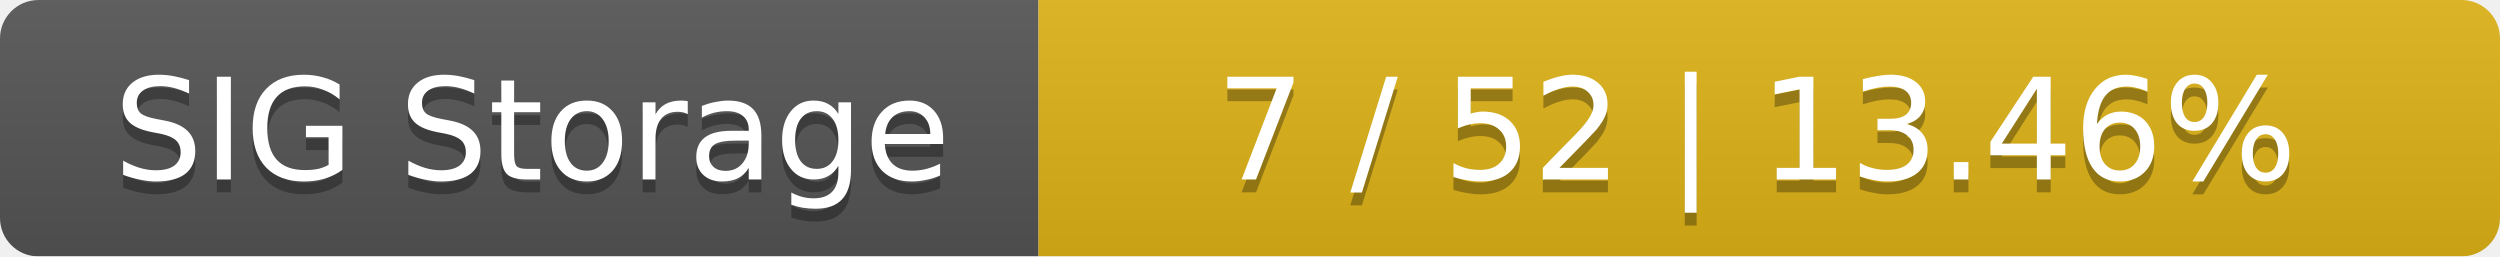
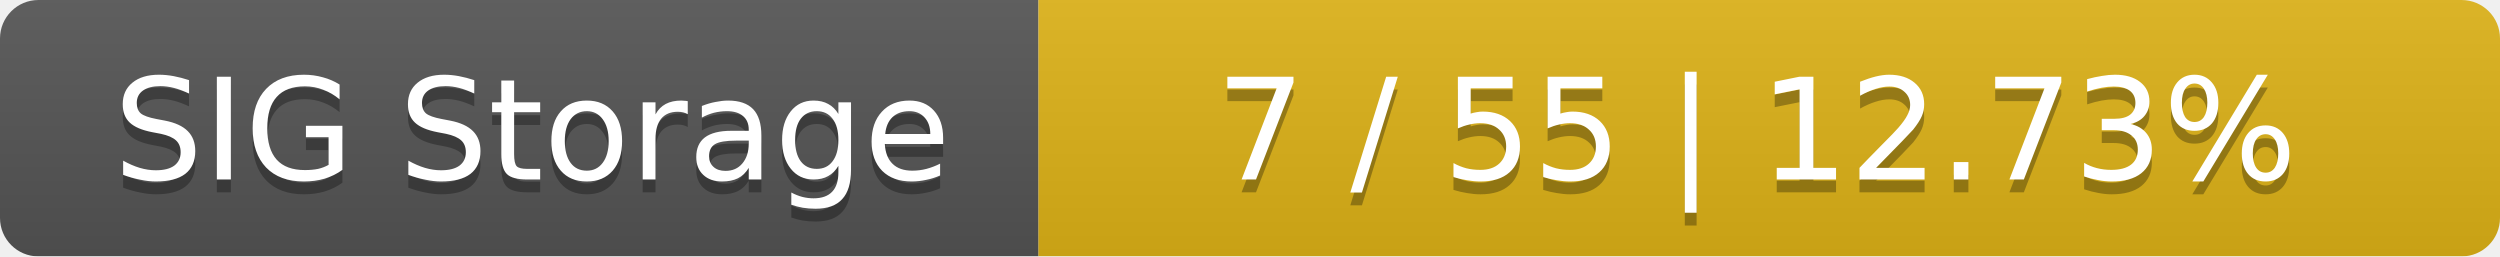
<svg xmlns="http://www.w3.org/2000/svg" width="195" height="20">
  <linearGradient id="smooth" x2="0" y2="100%">
    <stop offset="0" stop-color="#bbb" stop-opacity=".1" />
    <stop offset="1" stop-opacity=".1" />
  </linearGradient>
  <mask id="round">
    <rect width="195" height="20" rx="3" fill="#fff" />
  </mask>
  <g mask="url(#round)">
    <rect width="81" height="20" fill="#555" />
    <rect x="81" width="114" height="20" fill="#dfb317" />
    <rect width="195" height="20" fill="url(#smooth)" />
  </g>
  <g fill="#fff" text-anchor="middle" font-family="DejaVu Sans,Verdana,Geneva,sans-serif" font-size="11">
    <text x="41.5" y="15" fill="#010101" fill-opacity=".3">SIG Storage</text>
    <text x="41.5" y="14">SIG Storage</text>
-     <text x="137" y="15" fill="#010101" fill-opacity=".3">7 / 52    |    13.46%</text>
-     <text x="137" y="14">7 / 52    |    13.46%</text>
+     <text x="137" y="15" fill="#010101" fill-opacity=".3">7 / 55    |    12.73%</text>
+     <text x="137" y="14">7 / 55    |    12.73%</text>
  </g>
</svg>
